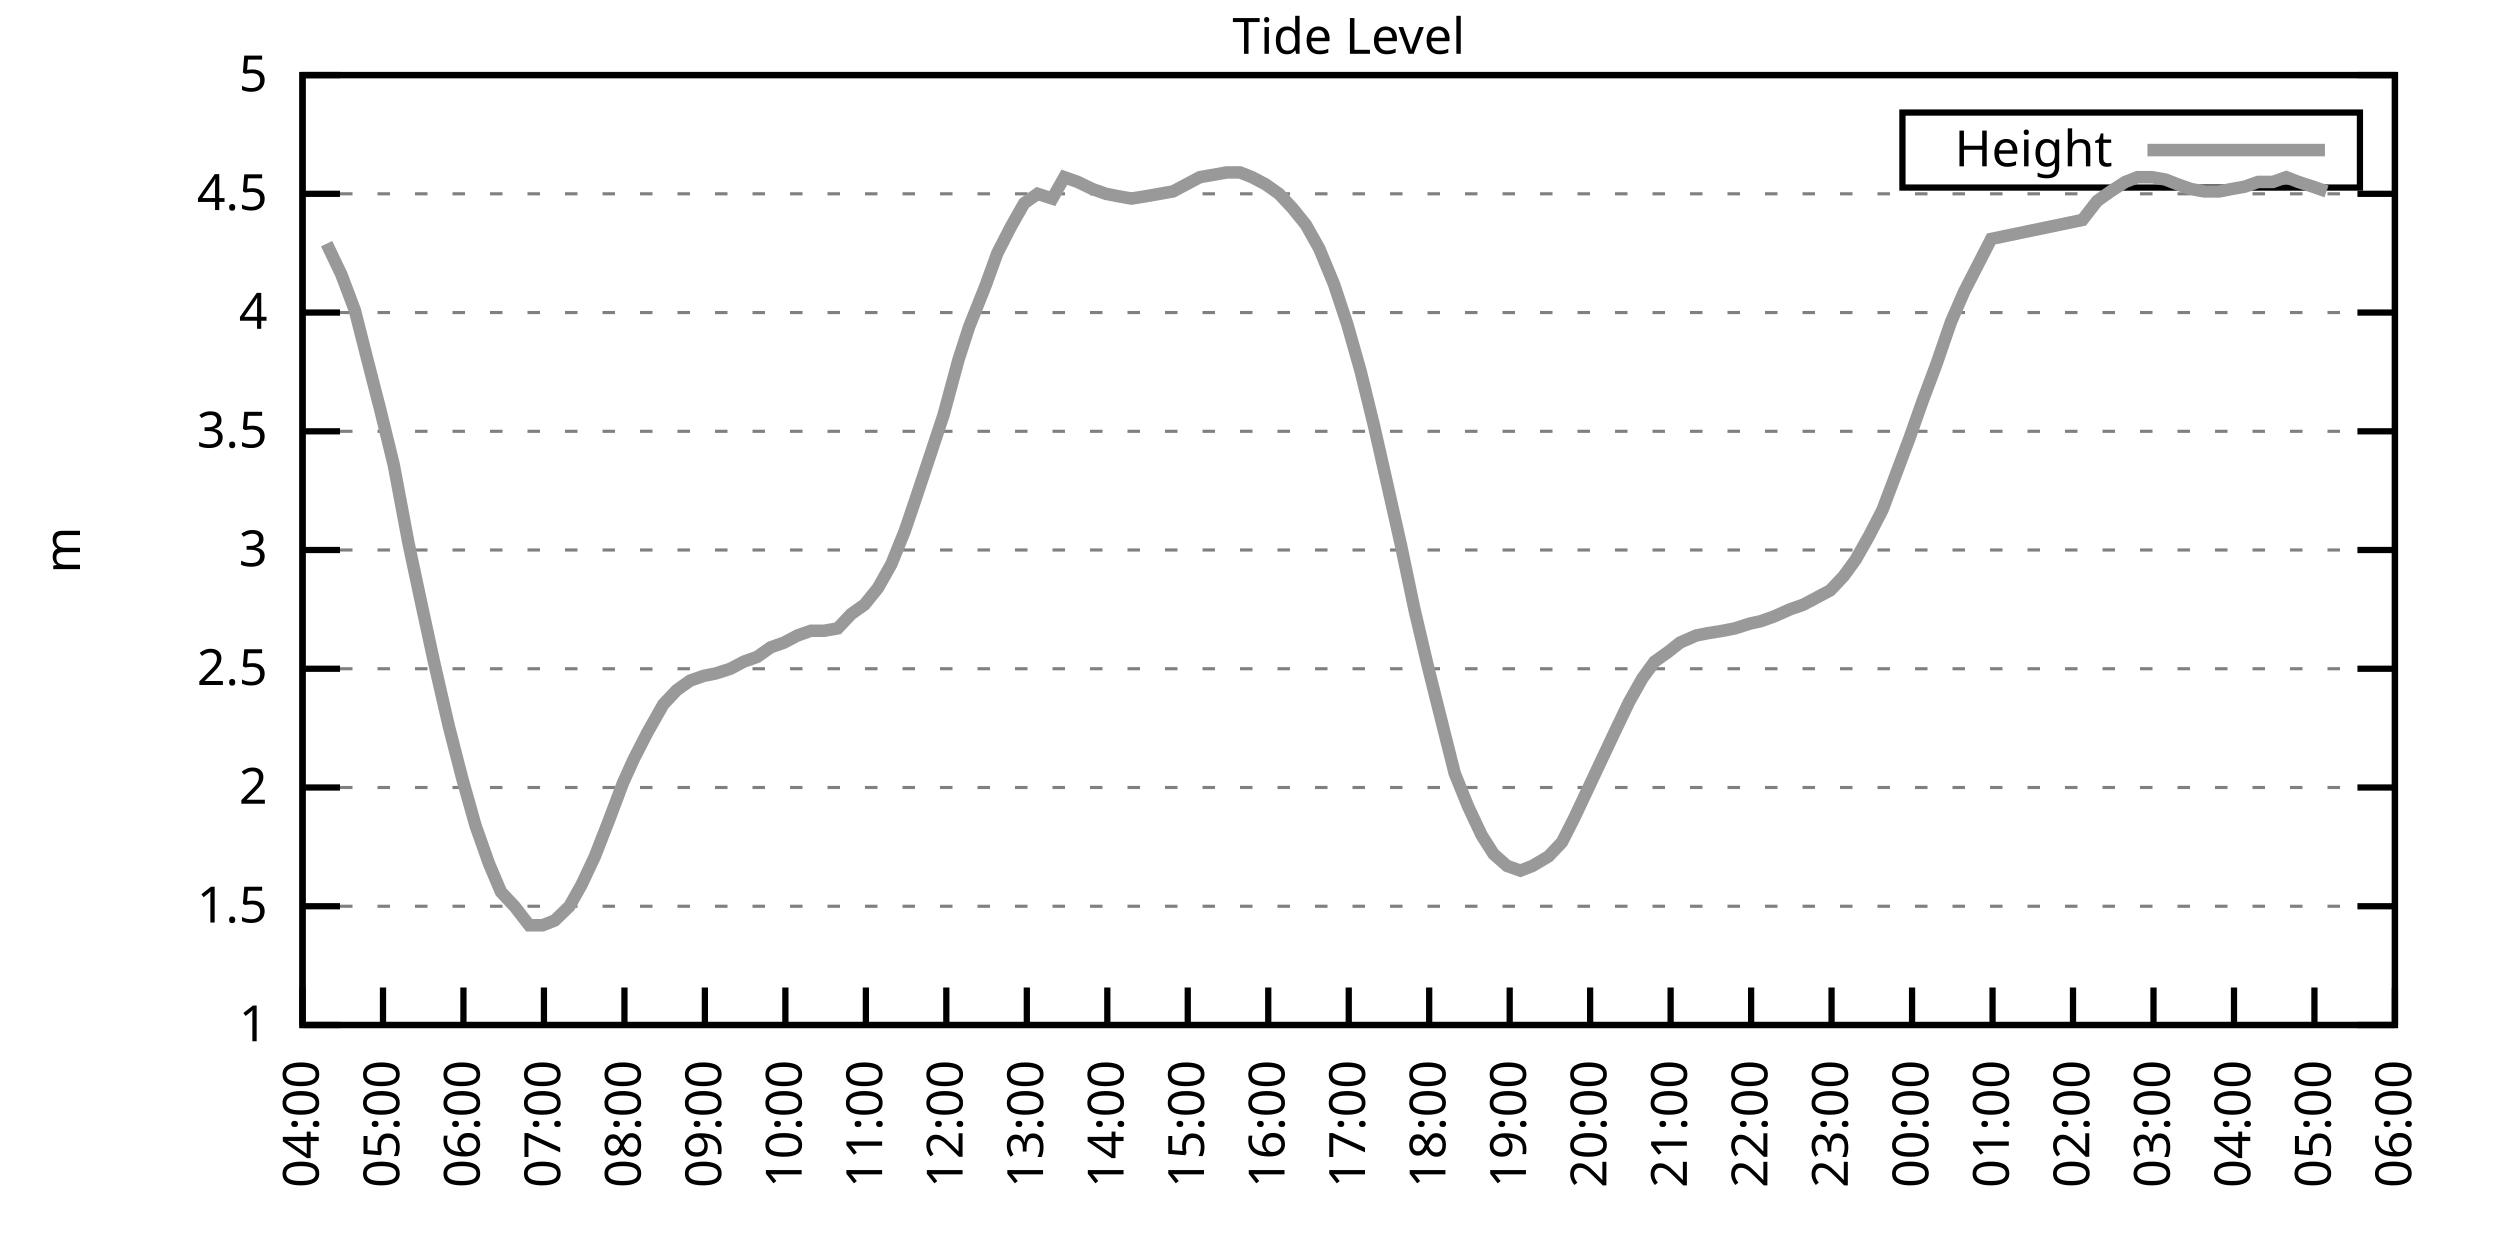
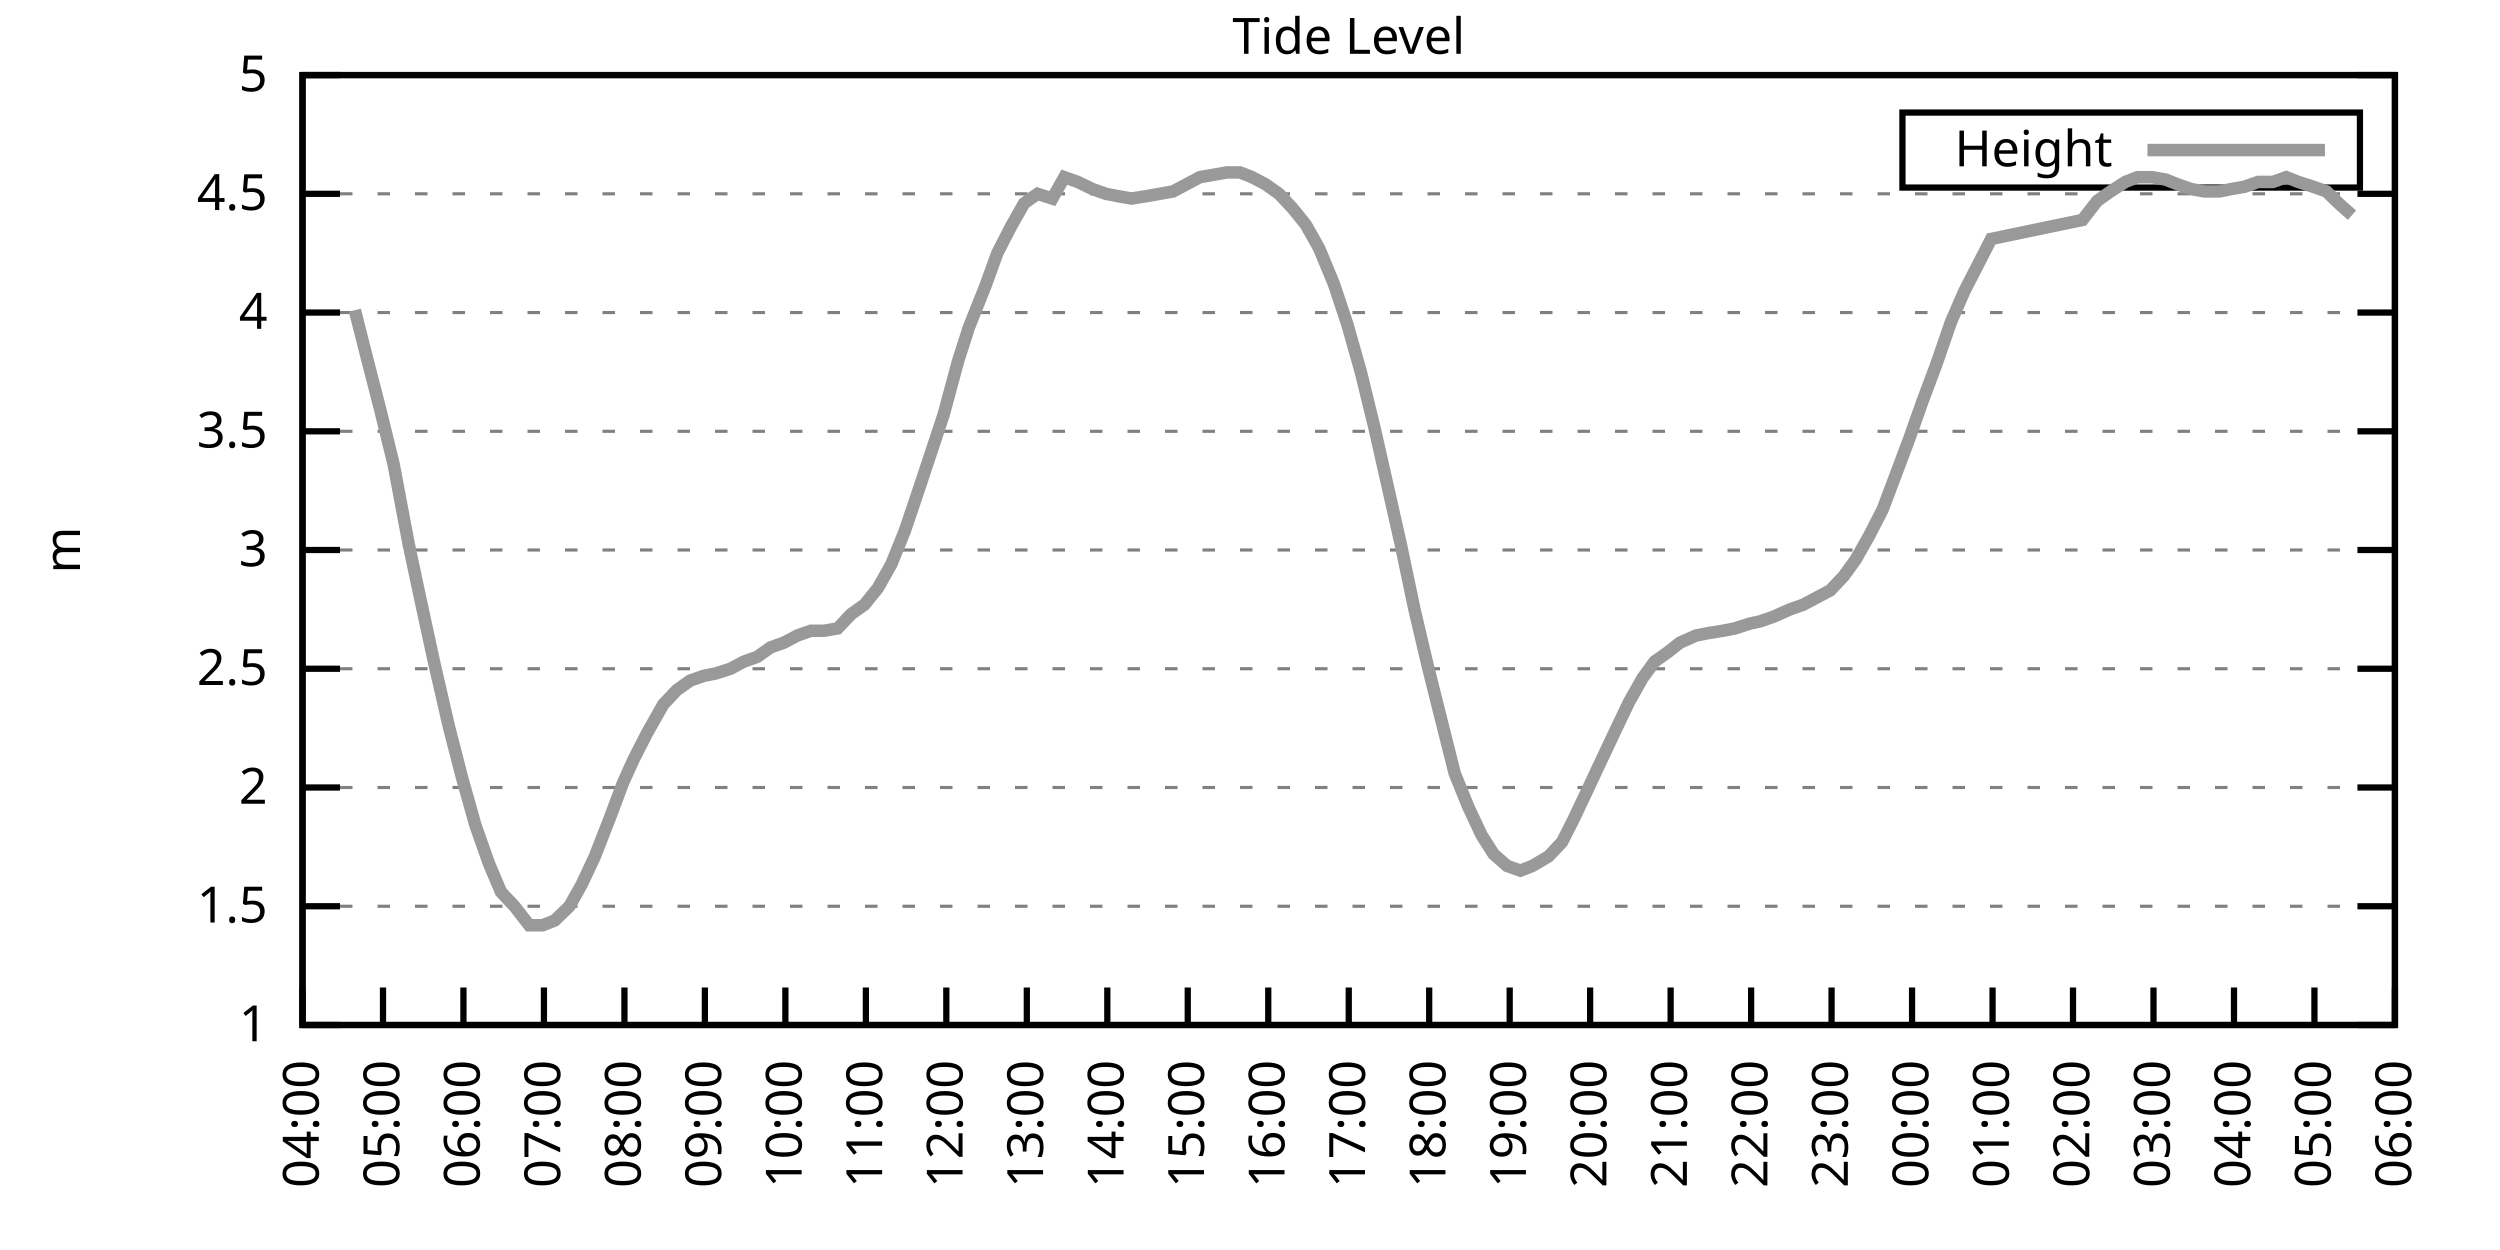
<svg xmlns="http://www.w3.org/2000/svg" xmlns:xlink="http://www.w3.org/1999/xlink" width="400" height="200" viewBox="0 0 400 200">
  <g id="gnuplot_canvas">
    <rect x="0" y="0" width="400" height="200" fill="none" />
    <defs>
      <circle id="gpDot" r="0.5" stroke-width="0.5" stroke="currentColor" />
      <path id="gpPt0" stroke-width="0.333" stroke="currentColor" d="M-1,0 h2 M0,-1 v2" />
      <path id="gpPt1" stroke-width="0.333" stroke="currentColor" d="M-1,-1 L1,1 M1,-1 L-1,1" />
      <path id="gpPt2" stroke-width="0.333" stroke="currentColor" d="M-1,0 L1,0 M0,-1 L0,1 M-1,-1 L1,1 M-1,1 L1,-1" />
      <rect id="gpPt3" stroke-width="0.333" stroke="currentColor" x="-1" y="-1" width="2" height="2" />
      <rect id="gpPt4" stroke-width="0.333" stroke="currentColor" fill="currentColor" x="-1" y="-1" width="2" height="2" />
      <circle id="gpPt5" stroke-width="0.333" stroke="currentColor" cx="0" cy="0" r="1" />
      <use xlink:href="#gpPt5" id="gpPt6" fill="currentColor" stroke="none" />
      <path id="gpPt7" stroke-width="0.333" stroke="currentColor" d="M0,-1.33 L-1.33,0.67 L1.33,0.67 z" />
      <use xlink:href="#gpPt7" id="gpPt8" fill="currentColor" stroke="none" />
      <use xlink:href="#gpPt7" id="gpPt9" stroke="currentColor" transform="rotate(180)" />
      <use xlink:href="#gpPt9" id="gpPt10" fill="currentColor" stroke="none" />
      <use xlink:href="#gpPt3" id="gpPt11" stroke="currentColor" transform="rotate(45)" />
      <use xlink:href="#gpPt11" id="gpPt12" fill="currentColor" stroke="none" />
      <path id="gpPt13" stroke-width="0.333" stroke="currentColor" d="M0,1.330 L1.265,0.411 L0.782,-1.067 L-0.782,-1.076 L-1.265,0.411 z" />
      <use xlink:href="#gpPt13" id="gpPt14" fill="currentColor" stroke="none" />
      <filter id="textbox" filterUnits="objectBoundingBox" x="0" y="0" height="1" width="1">
        <feFlood flood-color="white" flood-opacity="1" result="bgnd" />
        <feComposite in="SourceGraphic" in2="bgnd" operator="atop" />
      </filter>
      <filter id="greybox" filterUnits="objectBoundingBox" x="0" y="0" height="1" width="1">
        <feFlood flood-color="lightgrey" flood-opacity="1" result="grey" />
        <feComposite in="SourceGraphic" in2="grey" operator="atop" />
      </filter>
    </defs>
    <g fill="none" color="white" stroke="currentColor" stroke-width="1.00" stroke-linecap="butt" stroke-linejoin="miter">
</g>
    <g fill="none" color="black" stroke="currentColor" stroke-width="1.00" stroke-linecap="butt" stroke-linejoin="miter">
      <g stroke="none" shape-rendering="crispEdges">
        <polygon fill="rgb(255, 255, 255)" points="48.40,164.00 383.18,164.00 383.18,12.02 48.40,12.02 " />
      </g>
    </g>
    <g fill="none" color="black" stroke="currentColor" stroke-width="1.00" stroke-linecap="butt" stroke-linejoin="miter">
</g>
    <g fill="none" color="black" stroke="black" stroke-width="0.50" stroke-linecap="butt" stroke-linejoin="miter">
</g>
    <g fill="none" color="gray" stroke="currentColor" stroke-width="0.50" stroke-linecap="butt" stroke-linejoin="miter">
      <path stroke="gray" stroke-dasharray="2,4" class="gridline" d="M48.40,164.00 L383.19,164.00  " />
    </g>
    <g fill="none" color="gray" stroke="gray" stroke-width="1.00" stroke-linecap="butt" stroke-linejoin="miter">
</g>
    <g fill="none" color="black" stroke="currentColor" stroke-width="1.00" stroke-linecap="butt" stroke-linejoin="miter">
      <path stroke="black" d="M48.40,164.00 L54.40,164.00 M383.19,164.00 L377.19,164.00  " />
      <g transform="translate(42.80,166.60)" stroke="none" fill="black" font-family="Sans" font-size="8.00" text-anchor="end">
        <text>
          <tspan font-family="Sans"> 1</tspan>
        </text>
      </g>
    </g>
    <g fill="none" color="black" stroke="currentColor" stroke-width="1.00" stroke-linecap="butt" stroke-linejoin="miter">
</g>
    <g fill="none" color="black" stroke="black" stroke-width="0.50" stroke-linecap="butt" stroke-linejoin="miter">
</g>
    <g fill="none" color="gray" stroke="currentColor" stroke-width="0.50" stroke-linecap="butt" stroke-linejoin="miter">
      <path stroke="gray" stroke-dasharray="2,4" class="gridline" d="M48.40,145.00 L383.19,145.00  " />
    </g>
    <g fill="none" color="gray" stroke="gray" stroke-width="1.00" stroke-linecap="butt" stroke-linejoin="miter">
</g>
    <g fill="none" color="black" stroke="currentColor" stroke-width="1.00" stroke-linecap="butt" stroke-linejoin="miter">
      <path stroke="black" d="M48.40,145.00 L54.40,145.00 M383.19,145.00 L377.19,145.00  " />
      <g transform="translate(42.80,147.60)" stroke="none" fill="black" font-family="Sans" font-size="8.00" text-anchor="end">
        <text>
          <tspan font-family="Sans"> 1.5</tspan>
        </text>
      </g>
    </g>
    <g fill="none" color="black" stroke="currentColor" stroke-width="1.00" stroke-linecap="butt" stroke-linejoin="miter">
</g>
    <g fill="none" color="black" stroke="black" stroke-width="0.50" stroke-linecap="butt" stroke-linejoin="miter">
</g>
    <g fill="none" color="gray" stroke="currentColor" stroke-width="0.50" stroke-linecap="butt" stroke-linejoin="miter">
      <path stroke="gray" stroke-dasharray="2,4" class="gridline" d="M48.40,126.00 L383.19,126.00  " />
    </g>
    <g fill="none" color="gray" stroke="gray" stroke-width="1.00" stroke-linecap="butt" stroke-linejoin="miter">
</g>
    <g fill="none" color="black" stroke="currentColor" stroke-width="1.00" stroke-linecap="butt" stroke-linejoin="miter">
      <path stroke="black" d="M48.40,126.00 L54.40,126.00 M383.19,126.00 L377.19,126.00  " />
      <g transform="translate(42.80,128.60)" stroke="none" fill="black" font-family="Sans" font-size="8.00" text-anchor="end">
        <text>
          <tspan font-family="Sans"> 2</tspan>
        </text>
      </g>
    </g>
    <g fill="none" color="black" stroke="currentColor" stroke-width="1.00" stroke-linecap="butt" stroke-linejoin="miter">
</g>
    <g fill="none" color="black" stroke="black" stroke-width="0.50" stroke-linecap="butt" stroke-linejoin="miter">
</g>
    <g fill="none" color="gray" stroke="currentColor" stroke-width="0.50" stroke-linecap="butt" stroke-linejoin="miter">
      <path stroke="gray" stroke-dasharray="2,4" class="gridline" d="M48.40,107.00 L383.19,107.00  " />
    </g>
    <g fill="none" color="gray" stroke="gray" stroke-width="1.00" stroke-linecap="butt" stroke-linejoin="miter">
</g>
    <g fill="none" color="black" stroke="currentColor" stroke-width="1.00" stroke-linecap="butt" stroke-linejoin="miter">
      <path stroke="black" d="M48.40,107.00 L54.40,107.00 M383.19,107.00 L377.19,107.00  " />
      <g transform="translate(42.80,109.60)" stroke="none" fill="black" font-family="Sans" font-size="8.00" text-anchor="end">
        <text>
          <tspan font-family="Sans"> 2.5</tspan>
        </text>
      </g>
    </g>
    <g fill="none" color="black" stroke="currentColor" stroke-width="1.00" stroke-linecap="butt" stroke-linejoin="miter">
</g>
    <g fill="none" color="black" stroke="black" stroke-width="0.50" stroke-linecap="butt" stroke-linejoin="miter">
</g>
    <g fill="none" color="gray" stroke="currentColor" stroke-width="0.50" stroke-linecap="butt" stroke-linejoin="miter">
      <path stroke="gray" stroke-dasharray="2,4" class="gridline" d="M48.40,88.00 L383.19,88.00  " />
    </g>
    <g fill="none" color="gray" stroke="gray" stroke-width="1.00" stroke-linecap="butt" stroke-linejoin="miter">
</g>
    <g fill="none" color="black" stroke="currentColor" stroke-width="1.00" stroke-linecap="butt" stroke-linejoin="miter">
      <path stroke="black" d="M48.40,88.00 L54.40,88.00 M383.19,88.00 L377.19,88.00  " />
      <g transform="translate(42.80,90.60)" stroke="none" fill="black" font-family="Sans" font-size="8.00" text-anchor="end">
        <text>
          <tspan font-family="Sans"> 3</tspan>
        </text>
      </g>
    </g>
    <g fill="none" color="black" stroke="currentColor" stroke-width="1.00" stroke-linecap="butt" stroke-linejoin="miter">
</g>
    <g fill="none" color="black" stroke="black" stroke-width="0.50" stroke-linecap="butt" stroke-linejoin="miter">
</g>
    <g fill="none" color="gray" stroke="currentColor" stroke-width="0.50" stroke-linecap="butt" stroke-linejoin="miter">
      <path stroke="gray" stroke-dasharray="2,4" class="gridline" d="M48.40,69.01 L383.19,69.01  " />
    </g>
    <g fill="none" color="gray" stroke="gray" stroke-width="1.00" stroke-linecap="butt" stroke-linejoin="miter">
</g>
    <g fill="none" color="black" stroke="currentColor" stroke-width="1.00" stroke-linecap="butt" stroke-linejoin="miter">
      <path stroke="black" d="M48.40,69.01 L54.40,69.01 M383.19,69.01 L377.19,69.01  " />
      <g transform="translate(42.80,71.61)" stroke="none" fill="black" font-family="Sans" font-size="8.00" text-anchor="end">
        <text>
          <tspan font-family="Sans"> 3.5</tspan>
        </text>
      </g>
    </g>
    <g fill="none" color="black" stroke="currentColor" stroke-width="1.00" stroke-linecap="butt" stroke-linejoin="miter">
</g>
    <g fill="none" color="black" stroke="black" stroke-width="0.50" stroke-linecap="butt" stroke-linejoin="miter">
</g>
    <g fill="none" color="gray" stroke="currentColor" stroke-width="0.50" stroke-linecap="butt" stroke-linejoin="miter">
      <path stroke="gray" stroke-dasharray="2,4" class="gridline" d="M48.40,50.01 L383.19,50.01  " />
    </g>
    <g fill="none" color="gray" stroke="gray" stroke-width="1.00" stroke-linecap="butt" stroke-linejoin="miter">
</g>
    <g fill="none" color="black" stroke="currentColor" stroke-width="1.00" stroke-linecap="butt" stroke-linejoin="miter">
      <path stroke="black" d="M48.40,50.01 L54.40,50.01 M383.19,50.01 L377.19,50.01  " />
      <g transform="translate(42.80,52.61)" stroke="none" fill="black" font-family="Sans" font-size="8.00" text-anchor="end">
        <text>
          <tspan font-family="Sans"> 4</tspan>
        </text>
      </g>
    </g>
    <g fill="none" color="black" stroke="currentColor" stroke-width="1.00" stroke-linecap="butt" stroke-linejoin="miter">
</g>
    <g fill="none" color="black" stroke="black" stroke-width="0.50" stroke-linecap="butt" stroke-linejoin="miter">
</g>
    <g fill="none" color="gray" stroke="currentColor" stroke-width="0.50" stroke-linecap="butt" stroke-linejoin="miter">
      <path stroke="gray" stroke-dasharray="2,4" class="gridline" d="M48.40,31.01 L383.19,31.01  " />
    </g>
    <g fill="none" color="gray" stroke="gray" stroke-width="1.00" stroke-linecap="butt" stroke-linejoin="miter">
</g>
    <g fill="none" color="black" stroke="currentColor" stroke-width="1.00" stroke-linecap="butt" stroke-linejoin="miter">
      <path stroke="black" d="M48.40,31.01 L54.40,31.01 M383.19,31.01 L377.19,31.01  " />
      <g transform="translate(42.80,33.61)" stroke="none" fill="black" font-family="Sans" font-size="8.00" text-anchor="end">
        <text>
          <tspan font-family="Sans"> 4.5</tspan>
        </text>
      </g>
    </g>
    <g fill="none" color="black" stroke="currentColor" stroke-width="1.00" stroke-linecap="butt" stroke-linejoin="miter">
</g>
    <g fill="none" color="black" stroke="black" stroke-width="0.50" stroke-linecap="butt" stroke-linejoin="miter">
</g>
    <g fill="none" color="gray" stroke="currentColor" stroke-width="0.50" stroke-linecap="butt" stroke-linejoin="miter">
      <path stroke="gray" stroke-dasharray="2,4" class="gridline" d="M48.40,12.01 L383.19,12.01  " />
    </g>
    <g fill="none" color="gray" stroke="gray" stroke-width="1.00" stroke-linecap="butt" stroke-linejoin="miter">
</g>
    <g fill="none" color="black" stroke="currentColor" stroke-width="1.00" stroke-linecap="butt" stroke-linejoin="miter">
      <path stroke="black" d="M48.40,12.01 L54.40,12.01 M383.19,12.01 L377.19,12.01  " />
      <g transform="translate(42.80,14.61)" stroke="none" fill="black" font-family="Sans" font-size="8.00" text-anchor="end">
        <text>
          <tspan font-family="Sans"> 5</tspan>
        </text>
      </g>
    </g>
    <g fill="none" color="black" stroke="currentColor" stroke-width="1.00" stroke-linecap="butt" stroke-linejoin="miter">
      <path stroke="black" d="M48.40,164.00 L48.40,158.00  " />
      <g transform="translate(51.00,169.60) rotate(270.00)" stroke="none" fill="black" font-family="Sans" font-size="8.00" text-anchor="end">
        <text>
          <tspan font-family="Sans">04:00</tspan>
        </text>
      </g>
    </g>
    <g fill="none" color="black" stroke="currentColor" stroke-width="1.00" stroke-linecap="butt" stroke-linejoin="miter">
      <path stroke="black" d="M61.28,164.00 L61.28,158.00  " />
      <g transform="translate(63.88,169.60) rotate(270.00)" stroke="none" fill="black" font-family="Sans" font-size="8.00" text-anchor="end">
        <text>
          <tspan font-family="Sans">05:00</tspan>
        </text>
      </g>
    </g>
    <g fill="none" color="black" stroke="currentColor" stroke-width="1.00" stroke-linecap="butt" stroke-linejoin="miter">
      <path stroke="black" d="M74.15,164.00 L74.15,158.00  " />
      <g transform="translate(76.75,169.60) rotate(270.00)" stroke="none" fill="black" font-family="Sans" font-size="8.00" text-anchor="end">
        <text>
          <tspan font-family="Sans">06:00</tspan>
        </text>
      </g>
    </g>
    <g fill="none" color="black" stroke="currentColor" stroke-width="1.00" stroke-linecap="butt" stroke-linejoin="miter">
      <path stroke="black" d="M87.03,164.00 L87.03,158.00  " />
      <g transform="translate(89.63,169.60) rotate(270.00)" stroke="none" fill="black" font-family="Sans" font-size="8.00" text-anchor="end">
        <text>
          <tspan font-family="Sans">07:00</tspan>
        </text>
      </g>
    </g>
    <g fill="none" color="black" stroke="currentColor" stroke-width="1.00" stroke-linecap="butt" stroke-linejoin="miter">
      <path stroke="black" d="M99.91,164.00 L99.91,158.00  " />
      <g transform="translate(102.51,169.60) rotate(270.00)" stroke="none" fill="black" font-family="Sans" font-size="8.00" text-anchor="end">
        <text>
          <tspan font-family="Sans">08:00</tspan>
        </text>
      </g>
    </g>
    <g fill="none" color="black" stroke="currentColor" stroke-width="1.00" stroke-linecap="butt" stroke-linejoin="miter">
      <path stroke="black" d="M112.78,164.00 L112.78,158.00  " />
      <g transform="translate(115.38,169.60) rotate(270.00)" stroke="none" fill="black" font-family="Sans" font-size="8.00" text-anchor="end">
        <text>
          <tspan font-family="Sans">09:00</tspan>
        </text>
      </g>
    </g>
    <g fill="none" color="black" stroke="currentColor" stroke-width="1.00" stroke-linecap="butt" stroke-linejoin="miter">
      <path stroke="black" d="M125.66,164.00 L125.66,158.00  " />
      <g transform="translate(128.26,169.60) rotate(270.00)" stroke="none" fill="black" font-family="Sans" font-size="8.00" text-anchor="end">
        <text>
          <tspan font-family="Sans">10:00</tspan>
        </text>
      </g>
    </g>
    <g fill="none" color="black" stroke="currentColor" stroke-width="1.00" stroke-linecap="butt" stroke-linejoin="miter">
      <path stroke="black" d="M138.54,164.00 L138.54,158.00  " />
      <g transform="translate(141.14,169.60) rotate(270.00)" stroke="none" fill="black" font-family="Sans" font-size="8.00" text-anchor="end">
        <text>
          <tspan font-family="Sans">11:00</tspan>
        </text>
      </g>
    </g>
    <g fill="none" color="black" stroke="currentColor" stroke-width="1.00" stroke-linecap="butt" stroke-linejoin="miter">
      <path stroke="black" d="M151.41,164.00 L151.41,158.00  " />
      <g transform="translate(154.01,169.60) rotate(270.00)" stroke="none" fill="black" font-family="Sans" font-size="8.00" text-anchor="end">
        <text>
          <tspan font-family="Sans">12:00</tspan>
        </text>
      </g>
    </g>
    <g fill="none" color="black" stroke="currentColor" stroke-width="1.00" stroke-linecap="butt" stroke-linejoin="miter">
      <path stroke="black" d="M164.29,164.00 L164.29,158.00  " />
      <g transform="translate(166.89,169.60) rotate(270.00)" stroke="none" fill="black" font-family="Sans" font-size="8.00" text-anchor="end">
        <text>
          <tspan font-family="Sans">13:00</tspan>
        </text>
      </g>
    </g>
    <g fill="none" color="black" stroke="currentColor" stroke-width="1.00" stroke-linecap="butt" stroke-linejoin="miter">
      <path stroke="black" d="M177.17,164.00 L177.17,158.00  " />
      <g transform="translate(179.77,169.60) rotate(270.00)" stroke="none" fill="black" font-family="Sans" font-size="8.00" text-anchor="end">
        <text>
          <tspan font-family="Sans">14:00</tspan>
        </text>
      </g>
    </g>
    <g fill="none" color="black" stroke="currentColor" stroke-width="1.00" stroke-linecap="butt" stroke-linejoin="miter">
      <path stroke="black" d="M190.04,164.00 L190.04,158.00  " />
      <g transform="translate(192.64,169.60) rotate(270.00)" stroke="none" fill="black" font-family="Sans" font-size="8.00" text-anchor="end">
        <text>
          <tspan font-family="Sans">15:00</tspan>
        </text>
      </g>
    </g>
    <g fill="none" color="black" stroke="currentColor" stroke-width="1.00" stroke-linecap="butt" stroke-linejoin="miter">
      <path stroke="black" d="M202.92,164.00 L202.92,158.00  " />
      <g transform="translate(205.52,169.60) rotate(270.00)" stroke="none" fill="black" font-family="Sans" font-size="8.00" text-anchor="end">
        <text>
          <tspan font-family="Sans">16:00</tspan>
        </text>
      </g>
    </g>
    <g fill="none" color="black" stroke="currentColor" stroke-width="1.00" stroke-linecap="butt" stroke-linejoin="miter">
      <path stroke="black" d="M215.80,164.00 L215.80,158.00  " />
      <g transform="translate(218.40,169.60) rotate(270.00)" stroke="none" fill="black" font-family="Sans" font-size="8.00" text-anchor="end">
        <text>
          <tspan font-family="Sans">17:00</tspan>
        </text>
      </g>
    </g>
    <g fill="none" color="black" stroke="currentColor" stroke-width="1.00" stroke-linecap="butt" stroke-linejoin="miter">
      <path stroke="black" d="M228.67,164.00 L228.67,158.00  " />
      <g transform="translate(231.27,169.60) rotate(270.00)" stroke="none" fill="black" font-family="Sans" font-size="8.00" text-anchor="end">
        <text>
          <tspan font-family="Sans">18:00</tspan>
        </text>
      </g>
    </g>
    <g fill="none" color="black" stroke="currentColor" stroke-width="1.00" stroke-linecap="butt" stroke-linejoin="miter">
      <path stroke="black" d="M241.55,164.00 L241.55,158.00  " />
      <g transform="translate(244.15,169.60) rotate(270.00)" stroke="none" fill="black" font-family="Sans" font-size="8.00" text-anchor="end">
        <text>
          <tspan font-family="Sans">19:00</tspan>
        </text>
      </g>
    </g>
    <g fill="none" color="black" stroke="currentColor" stroke-width="1.00" stroke-linecap="butt" stroke-linejoin="miter">
      <path stroke="black" d="M254.42,164.00 L254.42,158.00  " />
      <g transform="translate(257.02,169.60) rotate(270.00)" stroke="none" fill="black" font-family="Sans" font-size="8.00" text-anchor="end">
        <text>
          <tspan font-family="Sans">20:00</tspan>
        </text>
      </g>
    </g>
    <g fill="none" color="black" stroke="currentColor" stroke-width="1.00" stroke-linecap="butt" stroke-linejoin="miter">
      <path stroke="black" d="M267.30,164.00 L267.30,158.00  " />
      <g transform="translate(269.90,169.60) rotate(270.00)" stroke="none" fill="black" font-family="Sans" font-size="8.00" text-anchor="end">
        <text>
          <tspan font-family="Sans">21:00</tspan>
        </text>
      </g>
    </g>
    <g fill="none" color="black" stroke="currentColor" stroke-width="1.00" stroke-linecap="butt" stroke-linejoin="miter">
      <path stroke="black" d="M280.18,164.00 L280.18,158.00  " />
      <g transform="translate(282.78,169.60) rotate(270.00)" stroke="none" fill="black" font-family="Sans" font-size="8.00" text-anchor="end">
        <text>
          <tspan font-family="Sans">22:00</tspan>
        </text>
      </g>
    </g>
    <g fill="none" color="black" stroke="currentColor" stroke-width="1.00" stroke-linecap="butt" stroke-linejoin="miter">
      <path stroke="black" d="M293.05,164.00 L293.05,158.00  " />
      <g transform="translate(295.65,169.60) rotate(270.00)" stroke="none" fill="black" font-family="Sans" font-size="8.00" text-anchor="end">
        <text>
          <tspan font-family="Sans">23:00</tspan>
        </text>
      </g>
    </g>
    <g fill="none" color="black" stroke="currentColor" stroke-width="1.00" stroke-linecap="butt" stroke-linejoin="miter">
      <path stroke="black" d="M305.93,164.00 L305.93,158.00  " />
      <g transform="translate(308.53,169.60) rotate(270.00)" stroke="none" fill="black" font-family="Sans" font-size="8.00" text-anchor="end">
        <text>
          <tspan font-family="Sans">00:00</tspan>
        </text>
      </g>
    </g>
    <g fill="none" color="black" stroke="currentColor" stroke-width="1.00" stroke-linecap="butt" stroke-linejoin="miter">
      <path stroke="black" d="M318.81,164.00 L318.81,158.00  " />
      <g transform="translate(321.41,169.60) rotate(270.00)" stroke="none" fill="black" font-family="Sans" font-size="8.00" text-anchor="end">
        <text>
          <tspan font-family="Sans">01:00</tspan>
        </text>
      </g>
    </g>
    <g fill="none" color="black" stroke="currentColor" stroke-width="1.00" stroke-linecap="butt" stroke-linejoin="miter">
      <path stroke="black" d="M331.68,164.00 L331.68,158.00  " />
      <g transform="translate(334.28,169.60) rotate(270.00)" stroke="none" fill="black" font-family="Sans" font-size="8.00" text-anchor="end">
        <text>
          <tspan font-family="Sans">02:00</tspan>
        </text>
      </g>
    </g>
    <g fill="none" color="black" stroke="currentColor" stroke-width="1.00" stroke-linecap="butt" stroke-linejoin="miter">
      <path stroke="black" d="M344.56,164.00 L344.56,158.00  " />
      <g transform="translate(347.16,169.60) rotate(270.00)" stroke="none" fill="black" font-family="Sans" font-size="8.00" text-anchor="end">
        <text>
          <tspan font-family="Sans">03:00</tspan>
        </text>
      </g>
    </g>
    <g fill="none" color="black" stroke="currentColor" stroke-width="1.00" stroke-linecap="butt" stroke-linejoin="miter">
      <path stroke="black" d="M357.44,164.00 L357.44,158.00  " />
      <g transform="translate(360.04,169.60) rotate(270.00)" stroke="none" fill="black" font-family="Sans" font-size="8.00" text-anchor="end">
        <text>
          <tspan font-family="Sans">04:00</tspan>
        </text>
      </g>
    </g>
    <g fill="none" color="black" stroke="currentColor" stroke-width="1.00" stroke-linecap="butt" stroke-linejoin="miter">
      <path stroke="black" d="M370.31,164.00 L370.31,158.00  " />
      <g transform="translate(372.91,169.60) rotate(270.00)" stroke="none" fill="black" font-family="Sans" font-size="8.00" text-anchor="end">
        <text>
          <tspan font-family="Sans">05:00</tspan>
        </text>
      </g>
    </g>
    <g fill="none" color="black" stroke="currentColor" stroke-width="1.00" stroke-linecap="butt" stroke-linejoin="miter">
      <path stroke="black" d="M383.19,164.00 L383.19,158.00  " />
      <g transform="translate(385.79,169.60) rotate(270.00)" stroke="none" fill="black" font-family="Sans" font-size="8.00" text-anchor="end">
        <text>
          <tspan font-family="Sans">06:00</tspan>
        </text>
      </g>
    </g>
    <g fill="none" color="black" stroke="currentColor" stroke-width="1.00" stroke-linecap="butt" stroke-linejoin="miter">
</g>
    <g fill="none" color="black" stroke="currentColor" stroke-width="1.00" stroke-linecap="butt" stroke-linejoin="miter">
      <path stroke="black" d="M48.40,12.01 L48.40,164.00 L383.19,164.00 L383.19,12.01 L48.40,12.01 Z  " />
    </g>
    <g fill="none" color="black" stroke="currentColor" stroke-width="1.00" stroke-linecap="butt" stroke-linejoin="miter">
</g>
    <g fill="none" color="black" stroke="currentColor" stroke-width="1.00" stroke-linecap="butt" stroke-linejoin="miter">
      <path stroke="black" d="M304.39,30.01 L304.39,18.01 L377.59,18.01 L377.59,30.01 L304.39,30.01 Z  " />
    </g>
    <g id="Tide_level_plot_1">
      <g fill="none" color="white" stroke="black" stroke-width="2.00" stroke-linecap="butt" stroke-linejoin="miter">
</g>
      <g fill="none" color="black" stroke="currentColor" stroke-width="2.00" stroke-linecap="butt" stroke-linejoin="miter">
        <g transform="translate(337.99,26.61)" stroke="none" fill="black" font-family="Sans" font-size="8.00" text-anchor="end">
          <text>
            <tspan font-family="Sans">Height</tspan>
          </text>
        </g>
      </g>
      <g fill="none" color="black" stroke="currentColor" stroke-width="2.00" stroke-linecap="butt" stroke-linejoin="miter">
-         <path stroke="rgb(153, 153, 153)" d="M343.59,24.01 L371.99,24.01 M52.26,38.99 L54.62,43.93 L56.77,49.63 L58.70,57.23 L60.85,65.59 L62.99,74.33   L65.35,86.87 L67.29,95.98 L69.43,105.86 L71.79,116.12 L73.94,124.48 L76.08,132.08 L78.23,138.16 L80.16,142.72   L82.31,145.00 L84.67,148.04 L86.82,148.04 L88.75,147.28 L91.11,145.00 L93.04,141.58 L95.18,137.02 L97.55,130.94   L99.69,125.24 L101.41,121.44 L103.55,117.26 L106.13,112.70 L108.28,110.42 L110.42,108.90 L112.57,108.14 L114.50,107.76   L116.86,107.00 L119.01,105.86 L121.15,105.10 L123.30,103.58 L125.44,102.82 L127.59,101.68 L129.74,100.92 L131.88,100.92   L134.03,100.54 L136.18,98.26 L138.32,96.74 L140.47,94.08 L142.61,90.28 L144.76,84.97 L146.69,79.27 L148.84,72.81   L150.98,66.35 L153.34,57.61 L155.06,52.29 L157.64,45.83 L159.57,40.51 L161.71,36.33 L163.86,32.53 L166.01,31.01   L168.37,31.77 L170.30,28.35 L172.44,29.11 L174.80,30.25 L176.95,31.01 L178.88,31.39 L181.03,31.77 L183.39,31.39   L185.54,31.01 L187.68,30.63 L189.83,29.49 L191.97,28.35 L194.12,27.97 L196.27,27.59 L198.41,27.59 L200.34,28.35   L202.49,29.49 L204.64,31.01 L206.78,33.29 L208.93,35.95 L211.07,39.75 L213.43,45.45 L215.58,51.91 L217.73,59.51   L219.87,68.25 L222.02,77.75 L224.16,87.25 L226.31,97.50 L228.46,106.62 L230.17,113.46 L232.75,123.72 L234.90,129.04   L237.04,133.60 L238.97,136.64 L241.12,138.54 L243.26,139.30 L245.20,138.54 L247.77,137.02 L249.92,134.74 L251.85,130.94   L254.00,126.38 L256.14,121.82 L258.29,117.26 L260.65,112.32 L262.79,108.52 L264.73,105.86 L266.87,104.34 L268.80,102.82   L271.38,101.68 L273.31,101.30 L275.67,100.92 L277.60,100.54 L279.96,99.78 L281.68,99.40 L283.83,98.64 L286.40,97.50   L288.55,96.74 L290.69,95.60 L292.84,94.46 L294.99,92.18 L296.92,89.52 L299.06,85.73 L301.21,81.55 L303.36,75.85   L305.50,70.15 L307.65,64.07 L309.79,58.37 L312.15,51.53 L314.30,46.59 L316.45,42.41 L318.59,38.23 L333.19,35.19   L335.55,32.15 L337.69,30.63 L340.05,29.11 L341.99,28.35 L344.35,28.35 L346.49,28.73 L348.42,29.49 L350.57,30.25   L352.72,30.63 L355.08,30.63 L357.01,30.25 L359.15,29.87 L361.30,29.11 L363.66,29.11 L365.81,28.35 L367.74,29.11   L370.10,29.87 L372.24,30.63  " />
+         <path stroke="rgb(153, 153, 153)" d="M343.59,24.01 L371.99,24.01 M56.77,49.63 L58.70,57.23 L60.85,65.59 L62.99,74.33 L65.35,86.87 L67.29,95.98   L69.43,105.86 L71.79,116.12 L73.94,124.48 L76.08,132.08 L78.23,138.16 L80.16,142.72 L82.31,145.00 L84.67,148.04   L86.82,148.04 L88.75,147.28 L91.11,145.00 L93.04,141.58 L95.18,137.02 L97.55,130.94 L99.69,125.24 L101.41,121.44   L103.55,117.26 L106.13,112.70 L108.28,110.42 L110.42,108.90 L112.57,108.14 L114.50,107.76 L116.86,107.00 L119.01,105.86   L121.15,105.10 L123.30,103.58 L125.44,102.82 L127.59,101.68 L129.74,100.92 L131.88,100.92 L134.03,100.54 L136.18,98.26   L138.32,96.74 L140.47,94.08 L142.61,90.28 L144.76,84.97 L146.69,79.27 L148.84,72.81 L150.98,66.35 L153.34,57.61   L155.06,52.29 L157.64,45.83 L159.57,40.51 L161.71,36.33 L163.86,32.53 L166.01,31.01 L168.37,31.77 L170.30,28.35   L172.44,29.11 L174.80,30.25 L176.95,31.01 L178.88,31.39 L181.03,31.77 L183.39,31.39 L185.54,31.01 L187.68,30.63   L189.83,29.49 L191.97,28.35 L194.12,27.97 L196.27,27.59 L198.41,27.59 L200.34,28.35 L202.49,29.49 L204.64,31.01   L206.78,33.29 L208.93,35.95 L211.07,39.75 L213.43,45.45 L215.58,51.91 L217.73,59.51 L219.87,68.25 L222.02,77.75   L224.16,87.25 L226.31,97.50 L228.46,106.62 L230.17,113.46 L232.75,123.72 L234.90,129.04 L237.04,133.60 L238.97,136.64   L241.12,138.54 L243.26,139.30 L245.20,138.54 L247.77,137.02 L249.92,134.74 L251.85,130.94 L254.00,126.38 L256.14,121.82   L258.29,117.26 L260.65,112.32 L262.79,108.52 L264.73,105.86 L266.87,104.34 L268.80,102.82 L271.38,101.68 L273.31,101.30   L275.67,100.92 L277.60,100.54 L279.96,99.78 L281.68,99.40 L283.83,98.64 L286.40,97.50 L288.55,96.74 L290.69,95.60   L292.84,94.46 L294.99,92.18 L296.92,89.52 L299.06,85.73 L301.21,81.55 L303.36,75.85 L305.50,70.15 L307.65,64.07   L309.79,58.37 L312.15,51.53 L314.30,46.59 L316.45,42.41 L318.59,38.23 L333.19,35.19 L335.55,32.15 L337.69,30.63   L340.05,29.11 L341.99,28.35 L344.35,28.35 L346.49,28.73 L348.42,29.49 L350.57,30.25 L352.72,30.63 L355.08,30.63   L357.01,30.25 L359.15,29.87 L361.30,29.11 L363.66,29.11 L365.81,28.35 L367.74,29.11 L370.10,29.87 L372.24,30.63   L374.18,32.53 L376.32,34.43  " />
      </g>
    </g>
    <g fill="none" color="black" stroke="currentColor" stroke-width="2.00" stroke-linecap="butt" stroke-linejoin="miter">
</g>
    <g fill="none" color="black" stroke="black" stroke-width="1.00" stroke-linecap="butt" stroke-linejoin="miter">
</g>
    <g fill="none" color="black" stroke="currentColor" stroke-width="1.00" stroke-linecap="butt" stroke-linejoin="miter">
      <path stroke="black" d="M48.40,12.01 L48.40,164.00 L383.19,164.00 L383.19,12.01 L48.40,12.01 Z  " />
      <g transform="translate(12.80,88.01) rotate(270.00)" stroke="none" fill="black" font-family="Sans" font-size="8.00" text-anchor="middle">
        <text>
          <tspan font-family="Sans">m</tspan>
        </text>
      </g>
    </g>
    <g fill="none" color="black" stroke="currentColor" stroke-width="1.00" stroke-linecap="butt" stroke-linejoin="miter">
</g>
    <g fill="none" color="black" stroke="currentColor" stroke-width="1.00" stroke-linecap="butt" stroke-linejoin="miter">
      <g transform="translate(215.79,8.61)" stroke="none" fill="black" font-family="Sans" font-size="8.00" text-anchor="middle">
        <text>
          <tspan font-family="Sans">Tide Level</tspan>
        </text>
      </g>
    </g>
    <g fill="none" color="black" stroke="currentColor" stroke-width="1.00" stroke-linecap="butt" stroke-linejoin="miter">
</g>
  </g>
</svg>
